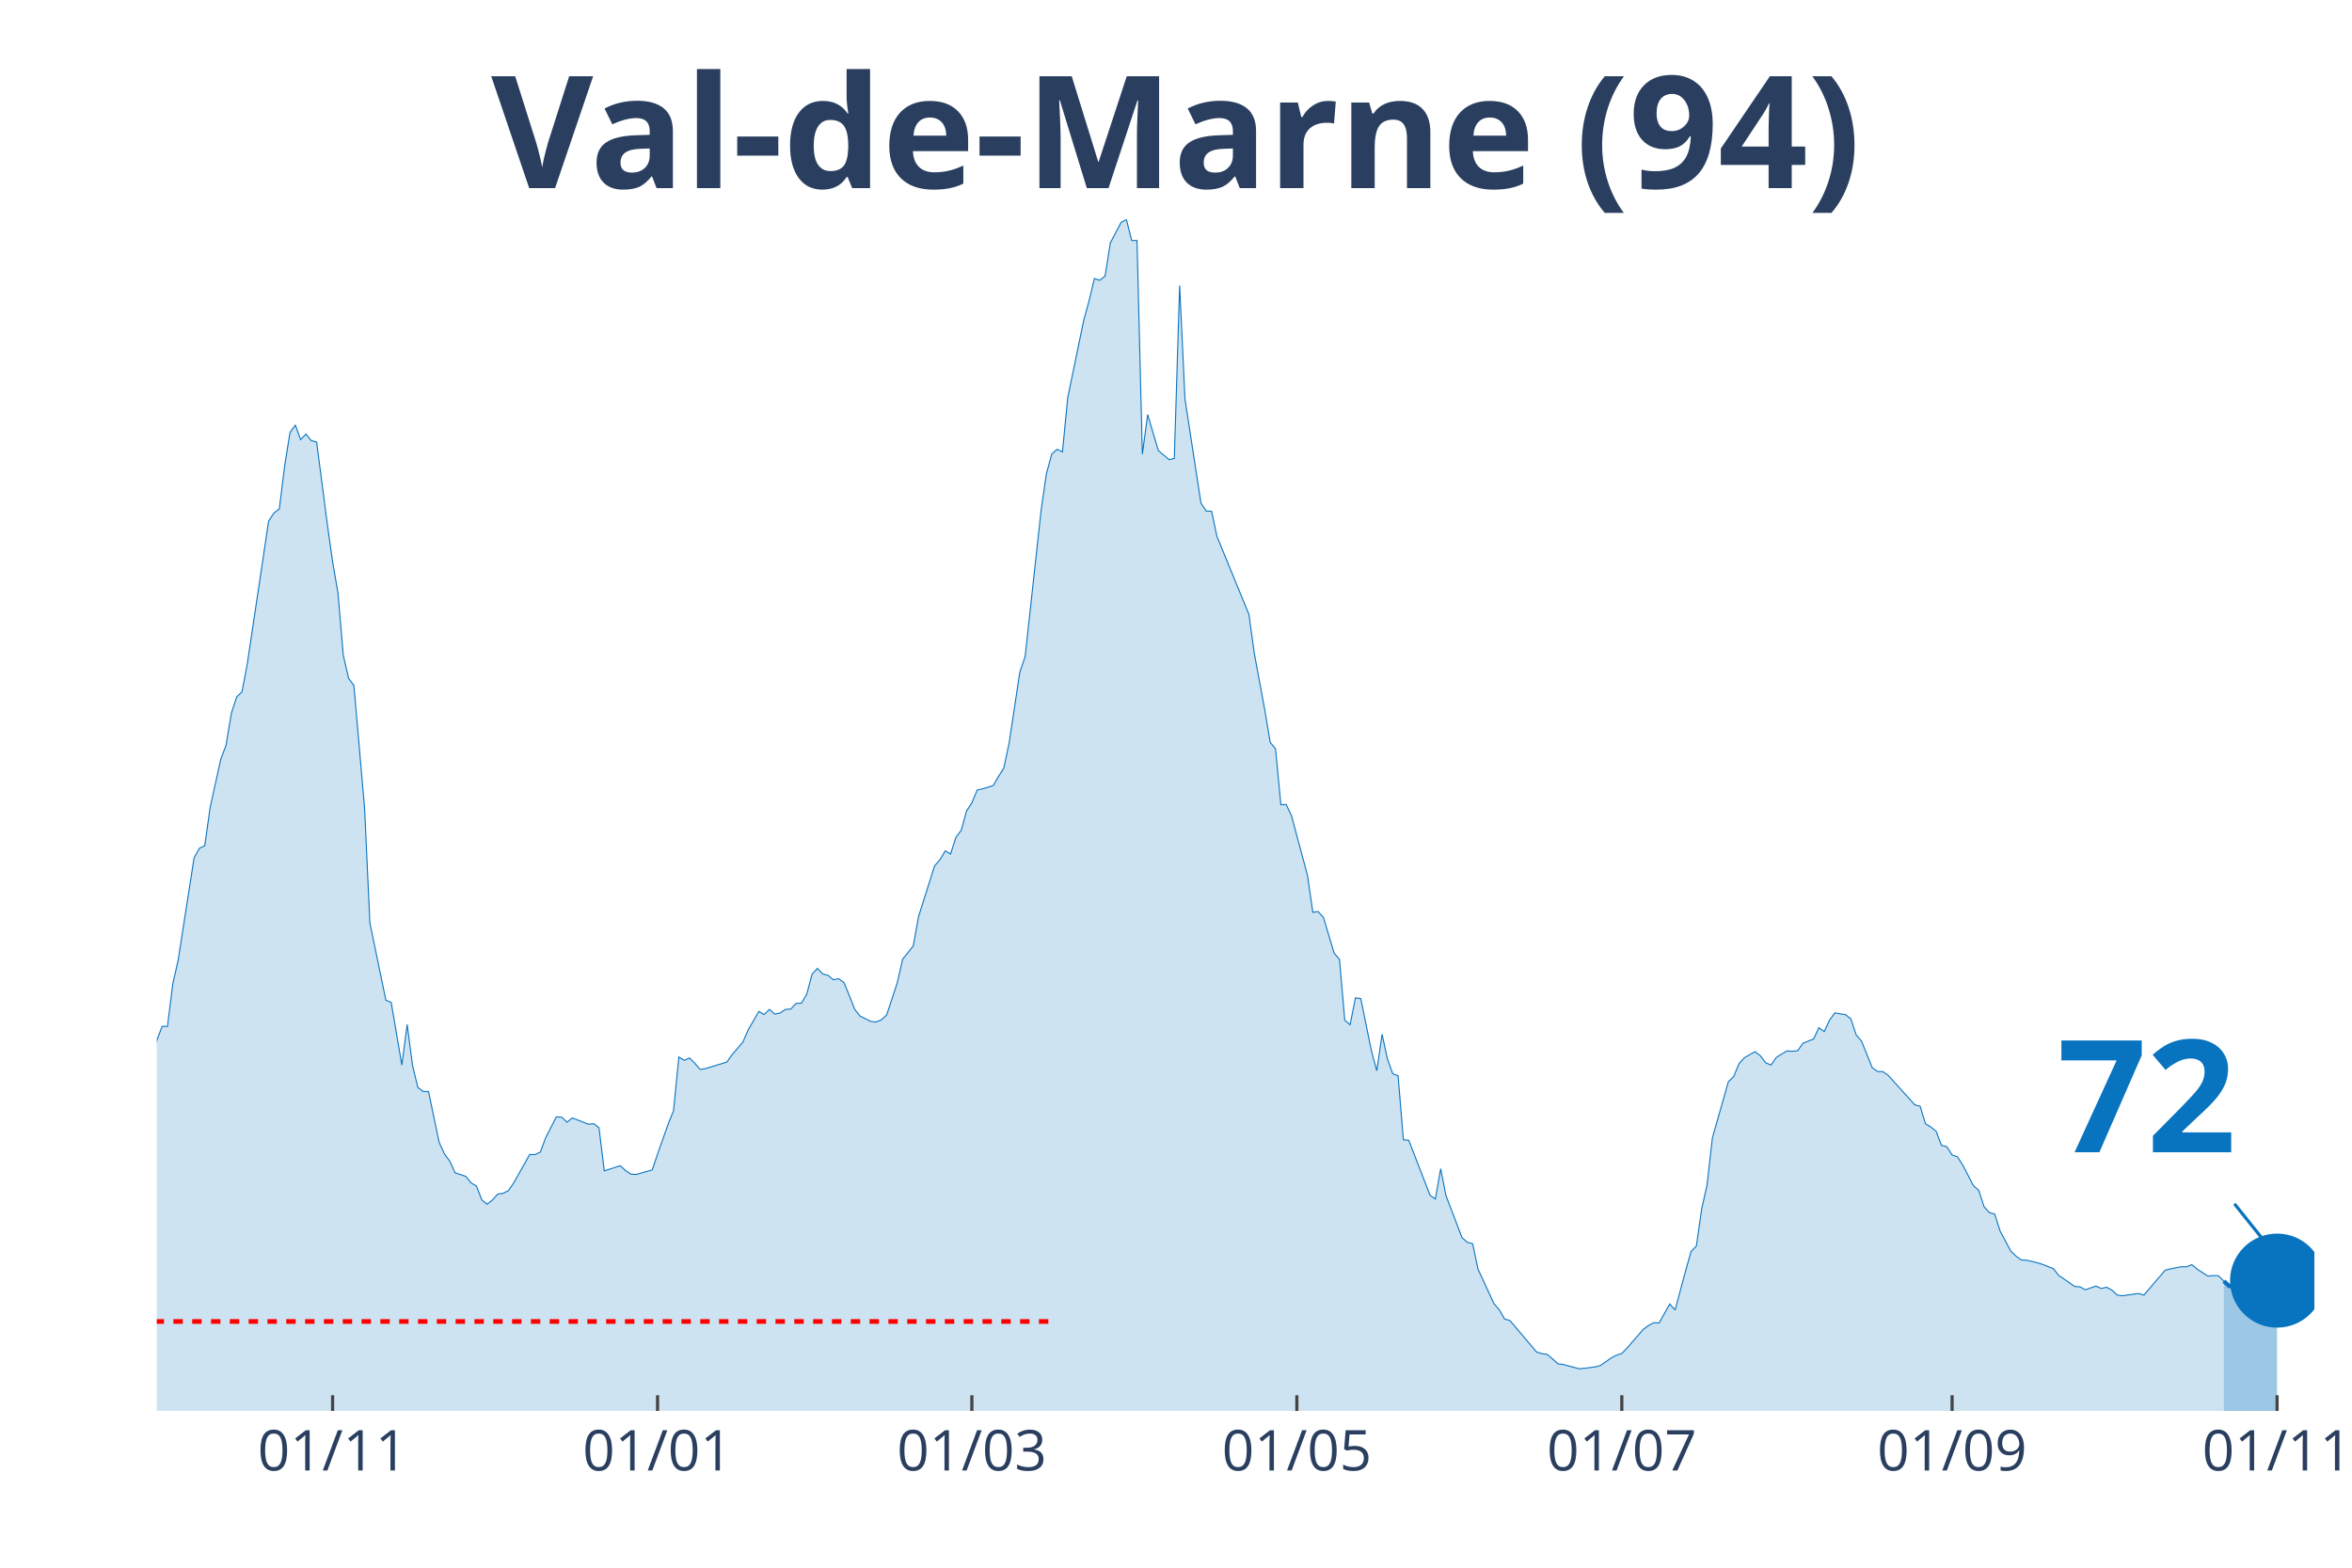
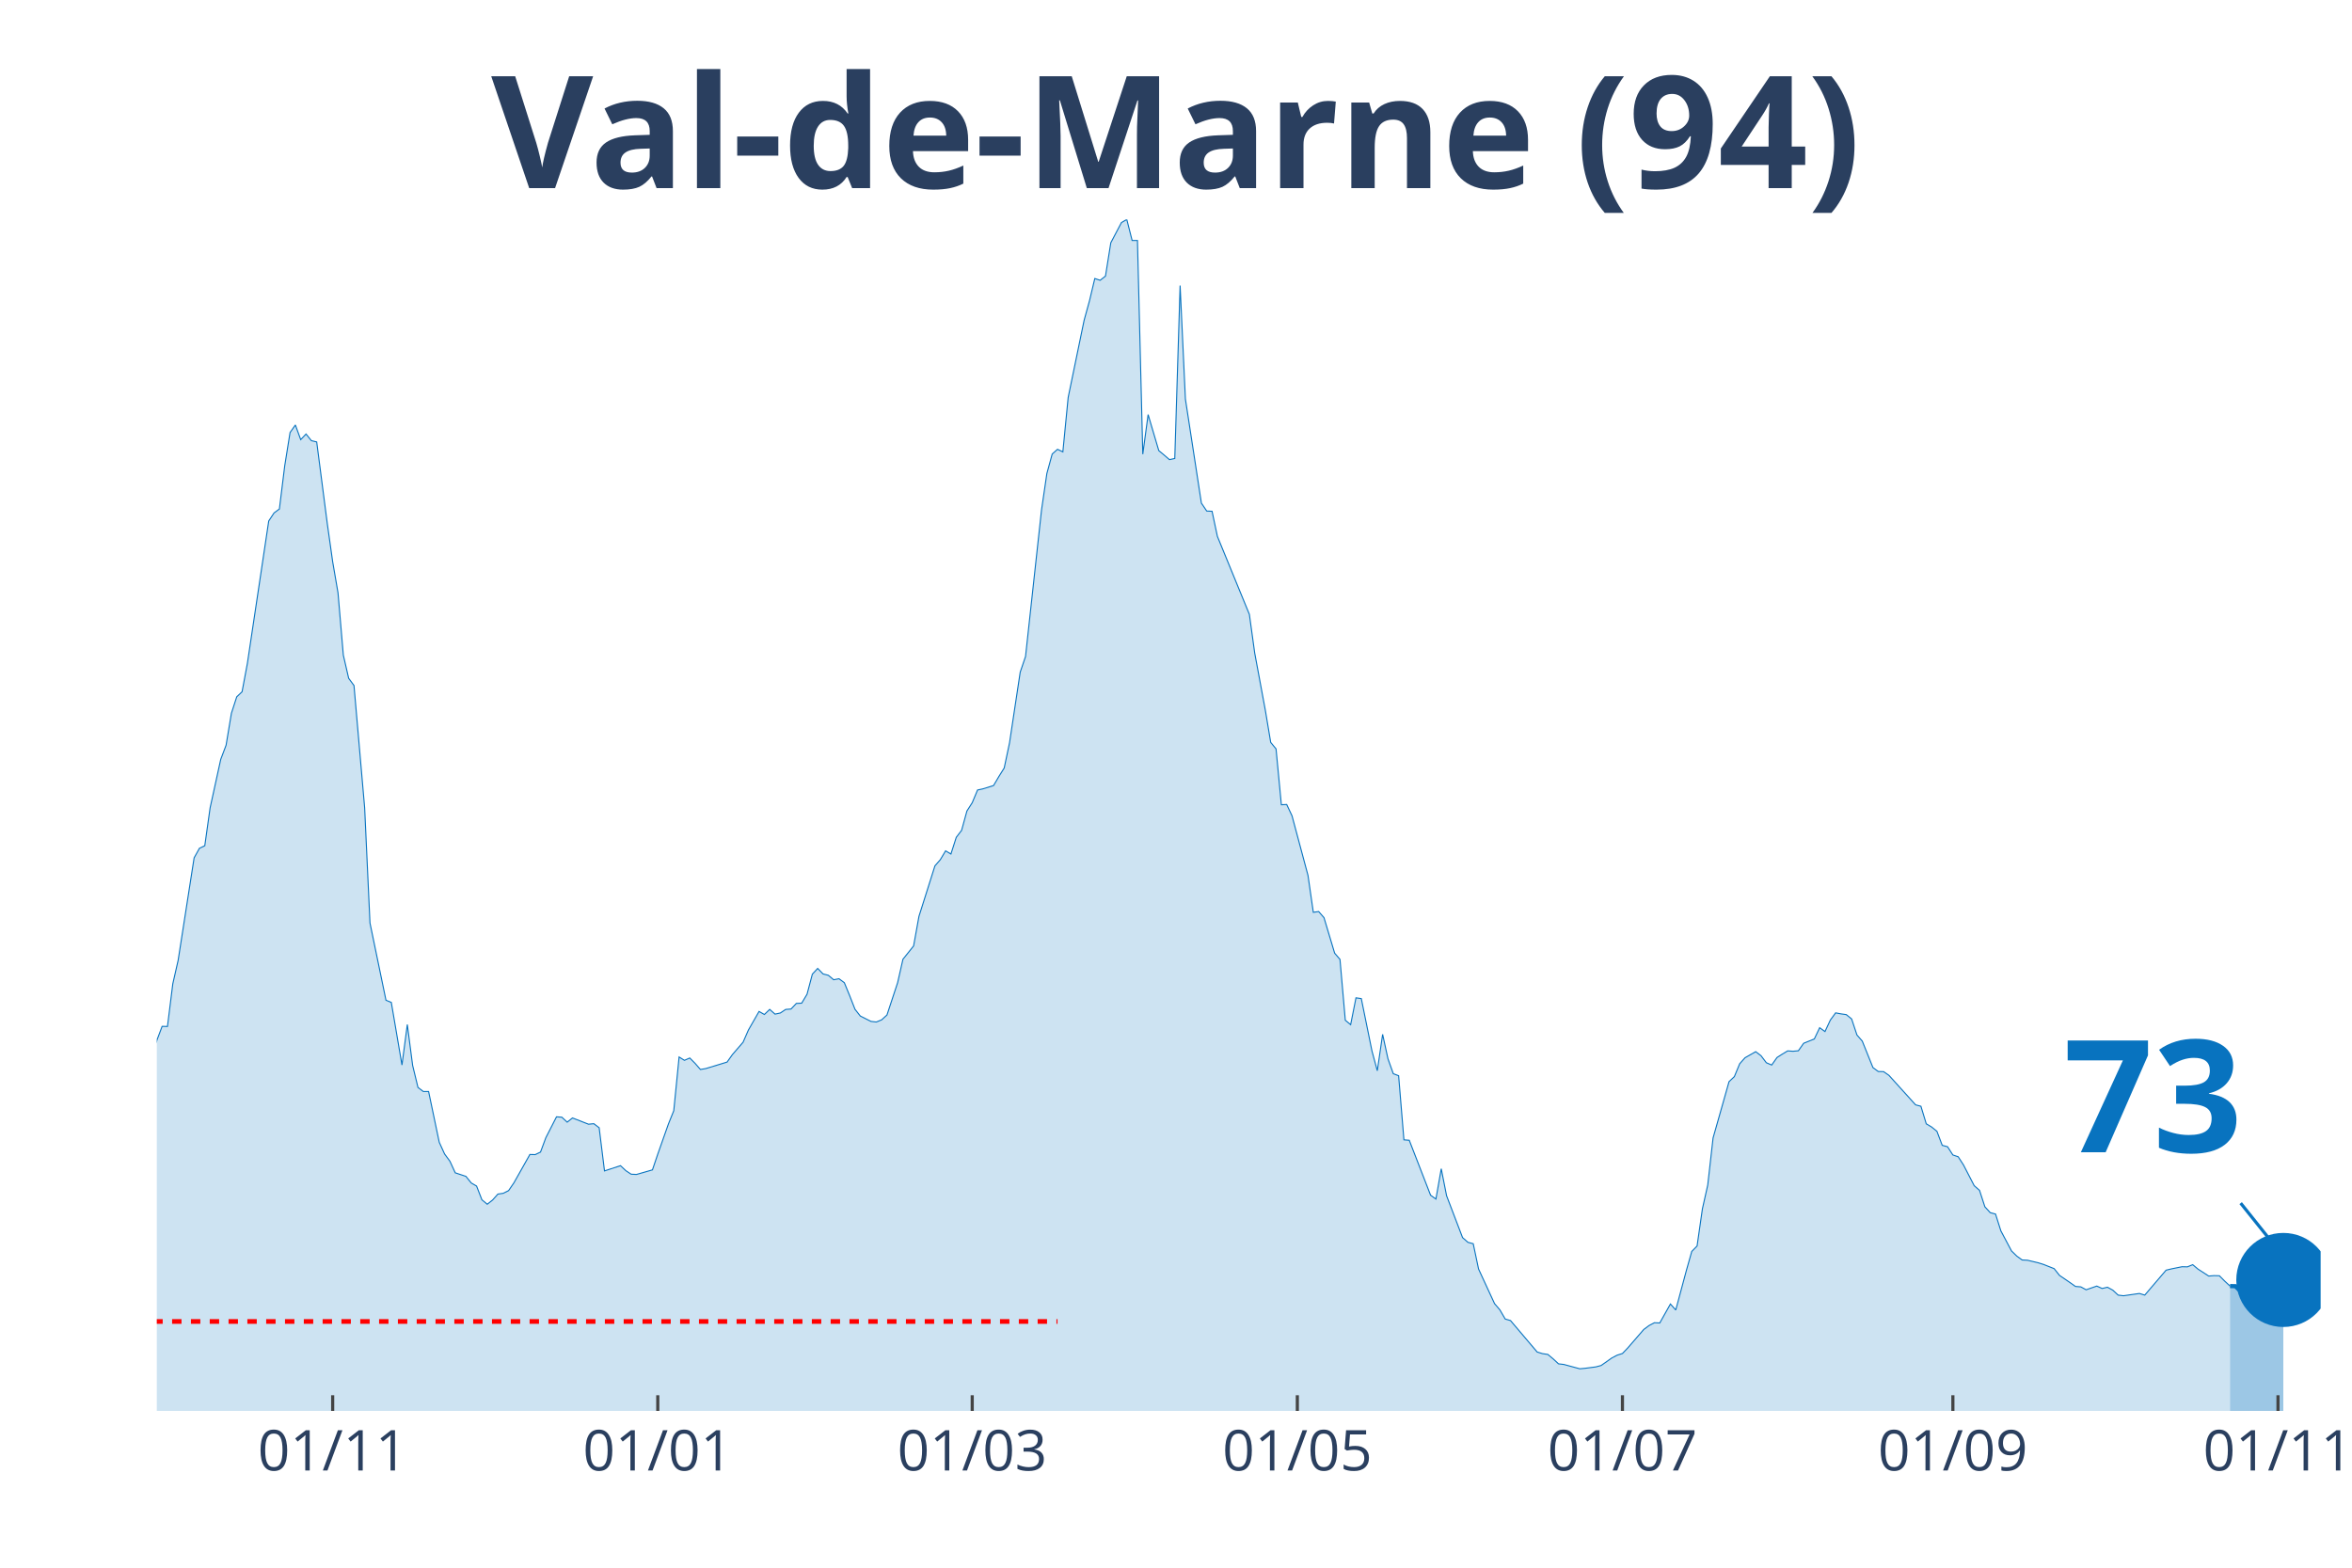
<svg xmlns="http://www.w3.org/2000/svg" class="main-svg" width="1125" height="750" style="" viewBox="0 0 750 500">
  <rect x="0" y="0" width="750" height="500" style="fill: rgb(0, 0, 0); fill-opacity: 0;" />
-   <defs id="defs-f6649c">
+   <defs id="defs-d37b3c">
    <g class="clips">
-       <clipPath id="clipf6649cxyplot" class="plotclip">
-         <rect width="688" height="380" />
+       <clipPath id="clipd37b3cxyplot" class="plotclip">
+         <rect width="690" height="380" />
      </clipPath>
-       <clipPath class="axesclip" id="clipf6649cx">
-         <rect x="50" y="0" width="688" height="500" />
+       <clipPath class="axesclip" id="clipd37b3cx">
+         <rect x="50" y="0" width="690" height="500" />
      </clipPath>
-       <clipPath class="axesclip" id="clipf6649cy">
+       <clipPath class="axesclip" id="clipd37b3cy">
        <rect x="0" y="70" width="750" height="380" />
      </clipPath>
-       <clipPath class="axesclip" id="clipf6649cxy">
-         <rect x="50" y="70" width="688" height="380" />
+       <clipPath class="axesclip" id="clipd37b3cxy">
+         <rect x="50" y="70" width="690" height="380" />
      </clipPath>
    </g>
    <g class="gradients" />
  </defs>
  <g class="bglayer">
-     <rect class="bg" x="50" y="70" width="688" height="380" style="fill: rgb(0, 0, 0); fill-opacity: 0; stroke-width: 0;" />
+     <rect class="bg" x="50" y="70" width="690" height="380" style="fill: rgb(0, 0, 0); fill-opacity: 0; stroke-width: 0;" />
  </g>
  <g class="layer-below">
    <g class="imagelayer" />
    <g class="shapelayer" />
  </g>
  <g class="cartesianlayer">
    <g class="subplot xy">
      <g class="layer-subplot">
        <g class="shapelayer" />
        <g class="imagelayer" />
      </g>
      <g class="gridlayer">
        <g class="x">
-           <path class="xgrid crisp" transform="translate(106.06,0)" d="M0,70v380" style="stroke: rgb(255, 255, 255); stroke-opacity: 1; stroke-width: 1px;" />
-           <path class="xgrid crisp" transform="translate(209.68,0)" d="M0,70v380" style="stroke: rgb(255, 255, 255); stroke-opacity: 1; stroke-width: 1px;" />
-           <path class="xgrid crisp" transform="translate(309.91,0)" d="M0,70v380" style="stroke: rgb(255, 255, 255); stroke-opacity: 1; stroke-width: 1px;" />
-           <path class="xgrid crisp" transform="translate(413.54,0)" d="M0,70v380" style="stroke: rgb(255, 255, 255); stroke-opacity: 1; stroke-width: 1px;" />
-           <path class="xgrid crisp" transform="translate(517.16,0)" d="M0,70v380" style="stroke: rgb(255, 255, 255); stroke-opacity: 1; stroke-width: 1px;" />
-           <path class="xgrid crisp" transform="translate(622.48,0)" d="M0,70v380" style="stroke: rgb(255, 255, 255); stroke-opacity: 1; stroke-width: 1px;" />
-           <path class="xgrid crisp" transform="translate(726.11,0)" d="M0,70v380" style="stroke: rgb(255, 255, 255); stroke-opacity: 1; stroke-width: 1px;" />
+           <path class="xgrid crisp" transform="translate(106.08,0)" d="M0,70v380" style="stroke: rgb(255, 255, 255); stroke-opacity: 1; stroke-width: 1px;" />
+           <path class="xgrid crisp" transform="translate(209.75,0)" d="M0,70v380" style="stroke: rgb(255, 255, 255); stroke-opacity: 1; stroke-width: 1px;" />
+           <path class="xgrid crisp" transform="translate(310.02,0)" d="M0,70v380" style="stroke: rgb(255, 255, 255); stroke-opacity: 1; stroke-width: 1px;" />
+           <path class="xgrid crisp" transform="translate(413.69,0)" d="M0,70v380" style="stroke: rgb(255, 255, 255); stroke-opacity: 1; stroke-width: 1px;" />
+           <path class="xgrid crisp" transform="translate(517.36,0)" d="M0,70v380" style="stroke: rgb(255, 255, 255); stroke-opacity: 1; stroke-width: 1px;" />
+           <path class="xgrid crisp" transform="translate(622.73,0)" d="M0,70v380" style="stroke: rgb(255, 255, 255); stroke-opacity: 1; stroke-width: 1px;" />
+           <path class="xgrid crisp" transform="translate(726.4,0)" d="M0,70v380" style="stroke: rgb(255, 255, 255); stroke-opacity: 1; stroke-width: 1px;" />
        </g>
        <g class="y" />
      </g>
      <g class="zerolinelayer" />
      <path class="xlines-below" />
      <path class="ylines-below" />
      <g class="overlines-below" />
      <g class="xaxislayer-below" />
      <g class="yaxislayer-below" />
      <g class="overaxes-below" />
-       <g class="plot" transform="translate(50, 70)" clip-path="url('#clipf6649cxyplot')">
+       <g class="plot" transform="translate(50, 70)" clip-path="url('#clipd37b3cxyplot')">
        <g class="scatterlayer mlayer">
-           <g class="trace scatter trace0acc73" style="stroke-miterlimit: 2;">
+           <g class="trace scatter trace6e9ee6" style="stroke-miterlimit: 2;">
            <g class="fills">
              <g>
-                 <path class="js-fill" d="M659.12,380L-231.03,380L-231.03,371.96L-220.84,373.22L-219.14,373.83L-212.35,373.47L-210.65,373.3L-205.55,375.01L-203.85,374.97L-161.38,376.23L-159.68,376.59L-122.31,372.29L-120.61,372.21L-113.82,369.53L-112.12,368.27L-101.93,363.24L-100.23,363.56L-93.43,361.25L-91.73,361.09L-86.64,356.09L-84.94,351.22L-81.54,348.91L-79.84,348.54L-71.35,334.09L-69.65,331.41L-67.95,330.6L-66.25,324.68L-59.46,304.71L-57.76,303.45L-56.06,303L-54.36,300.16L-52.66,298.5L-50.96,294.6L-42.47,296.39L-40.77,294.92L-37.37,295.01L-35.67,294.84L-32.28,294.03L-30.58,295.25L-28.88,295.86L-27.18,295.21L-25.48,291.27L-23.78,291.88L-20.39,291.76L-18.69,287.7L-16.99,282.91L-15.29,283.23L-13.59,284.61L-11.89,283.96L-8.49,282.91L-6.8,283.72L-5.1,281.33L-3.4,277.19L-1.7,271.67L0,261.84L1.7,257.34L3.4,257.38L5.1,243.78L6.8,236.31L11.89,203.6L13.59,200.55L15.29,199.74L16.99,187.65L20.39,172.18L22.08,167.68L23.78,157.49L25.48,152.25L27.18,150.63L28.88,141.54L35.67,96.16L37.37,93.6L39.07,92.34L40.77,78.58L42.47,67.95L44.17,65.55L45.87,70.22L47.57,68.43L49.26,70.54L50.96,70.95L54.36,97.09L56.06,109.15L57.76,119.05L59.46,138.94L61.16,146.33L62.85,148.64L66.25,187.65L67.95,224.38L73.05,249.02L74.75,249.71L78.14,269.68L79.84,256.77L81.54,269.8L83.24,276.82L84.94,278.12L86.64,278.12L90.03,294.32L91.73,298.05L93.43,300.36L95.13,304.06L98.53,305.19L100.23,307.3L101.93,308.28L103.62,312.66L105.32,314.08L107.02,312.74L108.72,310.84L110.42,310.59L112.12,309.74L113.82,307.26L118.91,298.21L120.61,298.25L122.31,297.44L124.01,292.85L127.41,286.2L129.11,286.32L130.8,287.9L132.5,286.56L137.6,288.55L139.3,288.39L141,289.69L142.7,303.45L147.79,301.78L149.49,303.37L151.19,304.5L152.89,304.58L157.99,303.12L159.68,298.09L163.08,288.47L164.78,284.25L166.48,267.12L168.18,268.18L169.88,267.44L171.58,269.15L173.27,271.1L174.97,270.81L181.77,268.74L183.47,266.35L186.86,262.41L188.56,258.52L191.96,252.59L193.66,253.56L195.36,251.94L197.06,253.44L198.76,253.08L200.45,251.94L202.15,251.82L203.85,250.03L205.55,249.95L207.25,247.11L208.95,240.7L210.65,238.87L212.35,240.62L214.04,241.06L215.74,242.48L217.44,242.16L219.14,243.42L220.84,247.56L222.54,251.9L224.24,254.05L227.63,255.76L229.33,255.96L231.03,255.27L232.73,253.73L236.13,243.42L237.83,235.95L241.22,231.69L242.92,222.27L248.02,206.15L249.72,204.21L251.42,201.37L253.12,202.38L254.81,197.06L256.51,194.83L258.21,188.66L259.91,186.02L261.61,181.96L263.31,181.6L266.71,180.54L268.4,177.66L270.1,174.94L271.8,166.9L275.2,144.38L276.9,139.38L282,92.63L283.69,81.02L285.39,74.81L287.09,73.3L288.79,74.12L290.49,56.74L295.59,32.11L297.28,25.94L298.98,18.83L300.68,19.4L302.38,18.06L304.08,7.43L307.48,0.97L309.18,0L310.87,6.7L312.57,6.7L314.27,74.85L315.97,62.22L319.37,73.71L321.07,75.13L322.77,76.59L324.46,76.23L326.16,21.07L327.86,57.27L332.96,90.47L334.66,92.99L336.36,93.07L338.05,101.07L348.25,125.95L349.95,138.29L353.34,156.59L355.04,166.78L356.74,168.85L358.44,186.67L360.14,186.59L361.84,190.2L366.93,209.2L368.63,220.97L370.33,220.73L372.03,222.67L375.43,234L377.13,235.99L378.82,255.39L380.52,256.81L382.22,248.25L383.92,248.49L387.32,265.21L389.02,271.5L390.72,259.9L392.41,267.69L394.11,272.44L395.81,273.09L397.51,293.54L399.21,293.67L406,311.2L407.7,312.42L409.4,302.76L411.1,311.36L416.2,324.72L417.9,326.22L419.6,326.67L421.29,334.74L426.39,345.78L428.09,347.77L429.79,350.69L431.49,351.18L439.98,361.21L441.68,361.73L443.38,361.98L445.08,363.4L446.78,364.98L448.47,365.18L453.57,366.56L455.27,366.4L458.67,365.96L460.37,365.51L463.76,363.11L465.46,362.22L467.16,361.69L468.86,359.91L473.96,354.02L475.65,352.76L477.35,351.87L479.05,351.95L482.45,345.9L484.15,347.81L487.55,335.15L489.24,329.14L490.94,327.4L492.64,315.54L494.34,307.95L496.04,292.94L501.14,274.99L502.83,273.37L504.53,269.27L506.23,267.36L509.63,265.42L511.33,266.71L513.03,268.95L514.73,269.68L516.42,267.28L518.12,266.19L519.82,265.17L521.52,265.29L523.22,265.13L524.92,262.74L528.32,261.36L530.01,257.78L531.71,259L533.41,255.35L535.11,253.04L536.81,253.36L538.51,253.6L540.21,254.98L541.91,260.1L543.6,262.05L547,270.49L548.7,271.75L550.4,271.79L552.1,272.97L560.59,282.38L562.29,282.83L563.99,288.43L565.69,289.44L567.39,290.82L569.09,295.29L570.79,295.74L572.48,298.37L574.18,298.94L575.88,301.58L579.28,308.16L580.98,309.66L582.68,314.89L584.38,316.76L586.07,317.21L587.77,322.57L591.17,328.98L592.87,330.64L594.57,331.86L596.27,331.94L599.66,332.75L601.36,333.28L604.76,334.62L606.46,336.77L609.86,339.09L611.56,340.3L613.25,340.43L614.95,341.36L618.35,340.18L620.05,340.95L621.75,340.55L623.45,341.48L625.15,343.06L626.84,343.27L631.94,342.54L633.64,343.06L640.43,335.11L642.13,334.7L645.53,334.01L647.23,334.05L648.93,333.36L650.63,334.78L654.02,336.98L655.72,336.85L657.42,336.89L659.12,338.6" style="fill: rgb(8, 115, 191); fill-opacity: 0.2; stroke-width: 0;" />
+                 <path class="js-fill" d="M661.11,380L-231.13,380L-231.13,371.96L-220.94,373.22L-219.24,373.83L-212.44,373.47L-210.74,373.3L-205.64,375.01L-203.94,374.97L-163.15,375.94L-161.45,376.23L-149.56,376.59L-147.86,376.35L-127.46,374.2L-125.76,374.6L-120.67,372.21L-118.97,371.72L-113.87,369.53L-112.17,368.27L-101.97,363.24L-100.27,363.56L-93.47,361.25L-91.77,361.09L-86.67,356.09L-84.98,351.22L-81.58,348.91L-79.88,348.54L-71.38,334.09L-69.68,331.41L-67.98,330.6L-66.28,324.68L-59.48,304.71L-57.78,303.45L-56.08,303L-54.38,300.16L-52.68,298.5L-50.99,294.6L-42.49,296.39L-40.79,294.92L-37.39,295.01L-35.69,294.84L-32.29,294.03L-30.59,295.25L-28.89,295.86L-27.19,295.21L-25.49,291.27L-23.79,291.88L-20.39,291.76L-18.69,287.7L-17,282.91L-15.3,283.23L-13.6,284.61L-11.9,283.96L-8.5,282.91L-6.8,283.72L-5.1,281.33L-3.4,277.19L-1.7,271.67L0,261.84L1.7,257.34L3.4,257.38L5.1,243.78L6.8,236.31L11.9,203.6L13.6,200.55L15.3,199.74L17,187.65L20.39,172.18L22.09,167.68L23.79,157.49L25.49,152.25L27.19,150.63L28.89,141.54L35.69,96.16L37.39,93.6L39.09,92.34L40.79,78.58L42.49,67.95L44.19,65.55L45.89,70.22L47.59,68.43L49.29,70.54L50.99,70.95L54.38,97.09L56.08,109.15L57.78,119.05L59.48,138.94L61.18,146.33L62.88,148.64L66.28,187.65L67.98,224.38L73.08,249.02L74.78,249.71L78.18,269.68L79.88,256.77L81.58,269.8L83.28,276.82L84.98,278.12L86.67,278.12L90.07,294.32L91.77,298.05L93.47,300.36L95.17,304.06L98.57,305.19L100.27,307.3L101.97,308.28L103.67,312.66L105.37,314.08L107.07,312.74L108.77,310.84L110.47,310.59L112.17,309.74L113.87,307.26L118.97,298.21L120.67,298.25L122.36,297.44L124.06,292.85L127.46,286.2L129.16,286.32L130.86,287.9L132.56,286.56L137.66,288.55L139.36,288.39L141.06,289.69L142.76,303.45L147.86,301.78L149.56,303.37L151.26,304.5L152.96,304.58L158.05,303.12L159.75,298.09L163.15,288.47L164.85,284.25L166.55,267.12L168.25,268.18L169.95,267.44L171.65,269.15L173.35,271.1L175.05,270.81L181.85,268.74L183.55,266.35L186.95,262.41L188.65,258.52L192.04,252.59L193.74,253.56L195.44,251.94L197.14,253.44L198.84,253.08L200.54,251.94L202.24,251.82L203.94,250.03L205.64,249.95L207.34,247.11L209.04,240.7L210.74,238.87L212.44,240.62L214.14,241.06L215.84,242.48L217.54,242.16L219.24,243.42L220.94,247.56L222.64,251.9L224.33,254.05L227.73,255.76L229.43,255.96L231.13,255.27L232.83,253.73L236.23,243.42L237.93,235.95L241.33,231.69L243.03,222.27L248.13,206.15L249.83,204.21L251.53,201.37L253.23,202.38L254.93,197.06L256.63,194.83L258.33,188.66L260.02,186.02L261.72,181.96L263.42,181.6L266.82,180.54L268.52,177.66L270.22,174.94L271.92,166.9L275.32,144.38L277.02,139.38L282.12,92.63L283.82,81.02L285.52,74.81L287.22,73.3L288.92,74.12L290.62,56.74L295.71,32.11L297.41,25.94L299.11,18.83L300.81,19.4L302.51,18.06L304.21,7.43L307.61,0.97L309.31,0L311.01,6.7L312.71,6.7L314.41,74.85L316.11,62.22L319.51,73.71L321.21,75.13L322.91,76.59L324.61,76.23L326.31,21.07L328,57.27L333.1,90.47L334.8,92.99L336.5,93.07L338.2,101.07L348.4,125.95L350.1,138.29L353.5,156.59L355.2,166.78L356.9,168.85L358.6,186.67L360.3,186.59L362,190.2L367.09,209.2L368.79,220.97L370.49,220.73L372.19,222.67L375.59,234L377.29,235.99L378.99,255.39L380.69,256.81L382.39,248.25L384.09,248.49L387.49,265.21L389.19,271.5L390.89,259.9L392.59,267.69L394.29,272.44L395.99,273.09L397.68,293.54L399.38,293.67L406.18,311.2L407.88,312.42L409.58,302.76L411.28,311.36L416.38,324.72L418.08,326.22L419.78,326.67L421.48,334.74L426.58,345.78L428.28,347.77L429.98,350.69L431.67,351.18L440.17,361.21L441.87,361.73L443.57,361.98L445.27,363.4L446.97,364.98L448.67,365.18L453.77,366.56L455.47,366.4L458.87,365.96L460.57,365.51L463.97,363.11L465.67,362.22L467.36,361.69L469.06,359.91L474.16,354.02L475.86,352.76L477.56,351.87L479.26,351.95L482.66,345.9L484.36,347.81L487.76,335.15L489.46,329.14L491.16,327.4L492.86,315.54L494.56,307.95L496.26,292.94L501.35,274.99L503.05,273.37L504.75,269.27L506.45,267.36L509.85,265.42L511.55,266.71L513.25,268.95L514.95,269.68L516.65,267.28L518.35,266.19L520.05,265.17L521.75,265.29L523.45,265.13L525.15,262.74L528.55,261.36L530.25,257.78L531.95,259L533.65,255.35L535.34,253.04L537.04,253.36L538.74,253.6L540.44,254.98L542.14,260.1L543.84,262.05L547.24,270.49L548.94,271.75L550.64,271.79L552.34,272.97L560.84,282.38L562.54,282.83L564.24,288.43L565.94,289.44L567.64,290.82L569.33,295.29L571.03,295.74L572.73,298.37L574.43,298.94L576.13,301.58L579.53,308.16L581.23,309.66L582.93,314.89L584.63,316.76L586.33,317.21L588.03,322.57L591.43,328.98L593.13,330.64L594.83,331.86L596.53,331.94L599.93,332.75L601.63,333.28L605.02,334.62L606.72,336.77L610.12,339.09L611.82,340.3L613.52,340.43L615.22,341.36L618.62,340.18L620.32,340.95L622.02,340.55L623.72,341.48L625.42,343.06L627.12,343.27L632.22,342.54L633.92,343.06L640.71,335.11L642.41,334.7L645.81,334.01L647.51,334.05L649.21,333.36L650.91,334.78L654.31,336.98L656.01,336.85L657.71,336.89L659.41,338.6L661.11,340.18" style="fill: rgb(8, 115, 191); fill-opacity: 0.2; stroke-width: 0;" />
              </g>
            </g>
            <g class="errorbars" />
            <g class="lines">
-               <path class="js-line" d="M-231.03,371.96L-220.84,373.22L-219.14,373.83L-212.35,373.47L-210.65,373.3L-205.55,375.01L-203.85,374.97L-161.38,376.23L-159.68,376.59L-122.31,372.29L-120.61,372.21L-113.82,369.53L-112.12,368.27L-101.93,363.24L-100.23,363.56L-93.43,361.25L-91.73,361.09L-86.64,356.09L-84.94,351.22L-81.54,348.91L-79.84,348.54L-71.35,334.09L-69.65,331.41L-67.95,330.6L-66.25,324.68L-59.46,304.71L-57.76,303.45L-56.06,303L-54.36,300.16L-52.66,298.5L-50.96,294.6L-42.47,296.39L-40.77,294.92L-37.37,295.01L-35.67,294.84L-32.28,294.03L-30.58,295.25L-28.88,295.86L-27.18,295.21L-25.48,291.27L-23.78,291.88L-20.39,291.76L-18.69,287.7L-16.99,282.91L-15.29,283.23L-13.59,284.61L-11.89,283.96L-8.49,282.91L-6.8,283.72L-5.1,281.33L-3.4,277.19L-1.7,271.67L0,261.84L1.7,257.34L3.4,257.38L5.1,243.78L6.8,236.31L11.89,203.6L13.59,200.55L15.29,199.74L16.99,187.65L20.39,172.18L22.08,167.68L23.78,157.49L25.48,152.25L27.18,150.63L28.88,141.54L35.67,96.16L37.37,93.6L39.07,92.34L40.77,78.58L42.47,67.95L44.17,65.55L45.87,70.22L47.57,68.43L49.26,70.54L50.96,70.95L54.36,97.09L56.06,109.15L57.76,119.05L59.46,138.94L61.16,146.33L62.85,148.64L66.25,187.65L67.95,224.38L73.05,249.02L74.75,249.71L78.14,269.68L79.84,256.77L81.54,269.8L83.24,276.82L84.94,278.12L86.64,278.12L90.03,294.32L91.73,298.05L93.43,300.36L95.13,304.06L98.53,305.19L100.23,307.3L101.93,308.28L103.62,312.66L105.32,314.08L107.02,312.74L108.72,310.84L110.42,310.59L112.12,309.74L113.82,307.26L118.91,298.21L120.61,298.25L122.31,297.44L124.01,292.85L127.41,286.2L129.11,286.32L130.8,287.9L132.5,286.56L137.6,288.55L139.3,288.39L141,289.69L142.7,303.45L147.79,301.78L149.49,303.37L151.19,304.5L152.89,304.58L157.99,303.12L159.68,298.09L163.08,288.47L164.78,284.25L166.48,267.12L168.18,268.18L169.88,267.44L171.58,269.15L173.27,271.1L174.97,270.81L181.77,268.74L183.47,266.35L186.86,262.41L188.56,258.52L191.96,252.59L193.66,253.56L195.36,251.94L197.06,253.44L198.76,253.08L200.45,251.94L202.15,251.82L203.85,250.03L205.55,249.95L207.25,247.11L208.95,240.7L210.65,238.87L212.35,240.62L214.04,241.06L215.74,242.48L217.44,242.16L219.14,243.42L220.84,247.56L222.54,251.9L224.24,254.05L227.63,255.76L229.33,255.96L231.03,255.27L232.73,253.73L236.13,243.42L237.83,235.95L241.22,231.69L242.92,222.27L248.02,206.15L249.72,204.21L251.42,201.37L253.12,202.38L254.81,197.06L256.51,194.83L258.21,188.66L259.91,186.02L261.61,181.96L263.31,181.6L266.71,180.54L268.4,177.66L270.1,174.94L271.8,166.9L275.2,144.38L276.9,139.38L282,92.63L283.69,81.02L285.39,74.81L287.09,73.3L288.79,74.12L290.49,56.74L295.59,32.11L297.28,25.94L298.98,18.83L300.68,19.4L302.38,18.06L304.08,7.43L307.48,0.97L309.18,0L310.87,6.7L312.57,6.7L314.27,74.85L315.97,62.22L319.37,73.71L321.07,75.13L322.77,76.59L324.46,76.23L326.16,21.07L327.86,57.27L332.96,90.47L334.66,92.99L336.36,93.07L338.05,101.07L348.25,125.95L349.95,138.29L353.34,156.59L355.04,166.78L356.74,168.85L358.44,186.67L360.14,186.59L361.84,190.2L366.93,209.2L368.63,220.97L370.33,220.73L372.03,222.67L375.43,234L377.13,235.99L378.82,255.39L380.52,256.81L382.22,248.25L383.92,248.49L387.32,265.21L389.02,271.5L390.72,259.9L392.41,267.69L394.11,272.44L395.81,273.09L397.51,293.54L399.21,293.67L406,311.2L407.7,312.42L409.4,302.76L411.1,311.36L416.2,324.72L417.9,326.22L419.6,326.67L421.29,334.74L426.39,345.78L428.09,347.77L429.79,350.69L431.49,351.18L439.98,361.21L441.68,361.73L443.38,361.98L445.08,363.4L446.78,364.98L448.47,365.18L453.57,366.56L455.27,366.4L458.67,365.96L460.37,365.51L463.76,363.11L465.46,362.22L467.16,361.69L468.86,359.91L473.96,354.02L475.65,352.76L477.35,351.87L479.05,351.95L482.45,345.9L484.15,347.81L487.55,335.15L489.24,329.14L490.94,327.4L492.64,315.54L494.34,307.95L496.04,292.94L501.14,274.99L502.83,273.37L504.53,269.27L506.23,267.36L509.63,265.42L511.33,266.71L513.03,268.95L514.73,269.68L516.42,267.28L518.12,266.19L519.82,265.17L521.52,265.29L523.22,265.13L524.92,262.74L528.32,261.36L530.01,257.78L531.71,259L533.41,255.35L535.11,253.04L536.81,253.36L538.51,253.6L540.21,254.98L541.91,260.1L543.6,262.05L547,270.49L548.7,271.75L550.4,271.79L552.1,272.97L560.59,282.38L562.29,282.83L563.99,288.43L565.69,289.44L567.39,290.82L569.09,295.29L570.79,295.74L572.48,298.37L574.18,298.94L575.88,301.58L579.28,308.16L580.98,309.66L582.68,314.89L584.38,316.76L586.07,317.21L587.77,322.57L591.17,328.98L592.87,330.64L594.57,331.86L596.27,331.94L599.66,332.75L601.36,333.28L604.76,334.62L606.46,336.77L609.86,339.09L611.56,340.3L613.25,340.43L614.95,341.36L618.35,340.18L620.05,340.95L621.75,340.55L623.45,341.48L625.15,343.06L626.84,343.27L631.94,342.54L633.64,343.06L640.43,335.11L642.13,334.7L645.53,334.01L647.23,334.05L648.93,333.36L650.63,334.78L654.02,336.98L655.72,336.85L657.42,336.89L659.12,338.6" style="vector-effect: non-scaling-stroke; fill: none; stroke: rgb(8, 115, 191); stroke-opacity: 1; stroke-width: 0.5px; opacity: 1;" />
+               <path class="js-line" d="M-231.13,371.96L-220.94,373.22L-219.24,373.83L-212.44,373.47L-210.74,373.3L-205.64,375.01L-203.94,374.97L-163.15,375.94L-161.45,376.23L-149.56,376.59L-147.86,376.35L-127.46,374.2L-125.76,374.6L-120.67,372.21L-118.97,371.72L-113.87,369.53L-112.17,368.27L-101.97,363.24L-100.27,363.56L-93.47,361.25L-91.77,361.09L-86.67,356.09L-84.98,351.22L-81.58,348.91L-79.88,348.54L-71.38,334.09L-69.68,331.41L-67.98,330.6L-66.28,324.68L-59.48,304.71L-57.78,303.45L-56.08,303L-54.38,300.16L-52.68,298.5L-50.99,294.6L-42.49,296.39L-40.79,294.92L-37.39,295.01L-35.69,294.84L-32.29,294.03L-30.59,295.25L-28.89,295.86L-27.19,295.21L-25.49,291.27L-23.79,291.88L-20.39,291.76L-18.69,287.7L-17,282.91L-15.3,283.23L-13.6,284.61L-11.9,283.96L-8.5,282.91L-6.8,283.72L-5.1,281.33L-3.4,277.19L-1.7,271.67L0,261.84L1.7,257.34L3.4,257.38L5.1,243.78L6.8,236.31L11.9,203.6L13.6,200.55L15.3,199.74L17,187.65L20.39,172.18L22.09,167.68L23.79,157.49L25.49,152.25L27.19,150.63L28.89,141.54L35.69,96.16L37.39,93.6L39.09,92.34L40.79,78.58L42.49,67.95L44.19,65.55L45.89,70.22L47.59,68.43L49.29,70.54L50.99,70.95L54.38,97.09L56.08,109.15L57.78,119.05L59.48,138.94L61.18,146.33L62.88,148.64L66.28,187.65L67.98,224.38L73.08,249.02L74.78,249.71L78.18,269.68L79.88,256.77L81.58,269.8L83.28,276.82L84.98,278.12L86.67,278.12L90.07,294.32L91.77,298.05L93.47,300.36L95.17,304.06L98.57,305.19L100.27,307.3L101.97,308.28L103.67,312.66L105.37,314.08L107.07,312.74L108.77,310.84L110.47,310.59L112.17,309.74L113.87,307.26L118.97,298.21L120.67,298.25L122.36,297.44L124.06,292.85L127.46,286.2L129.16,286.32L130.86,287.9L132.56,286.56L137.66,288.55L139.36,288.39L141.06,289.69L142.76,303.45L147.86,301.78L149.56,303.37L151.26,304.5L152.96,304.58L158.05,303.12L159.75,298.09L163.15,288.47L164.85,284.25L166.55,267.12L168.25,268.18L169.95,267.44L171.65,269.15L173.35,271.1L175.05,270.81L181.85,268.74L183.55,266.35L186.95,262.41L188.65,258.52L192.04,252.59L193.74,253.56L195.44,251.94L197.14,253.44L198.84,253.08L200.54,251.94L202.24,251.82L203.94,250.03L205.64,249.95L207.34,247.11L209.04,240.7L210.74,238.87L212.44,240.62L214.14,241.06L215.84,242.48L217.54,242.16L219.24,243.42L220.94,247.56L222.64,251.9L224.33,254.05L227.73,255.76L229.43,255.96L231.13,255.27L232.83,253.73L236.23,243.42L237.93,235.95L241.33,231.69L243.03,222.27L248.13,206.15L249.83,204.21L251.53,201.37L253.23,202.38L254.93,197.06L256.63,194.83L258.33,188.66L260.02,186.02L261.72,181.96L263.42,181.6L266.82,180.54L268.52,177.66L270.22,174.94L271.92,166.9L275.32,144.38L277.02,139.38L282.12,92.63L283.82,81.02L285.52,74.81L287.22,73.3L288.92,74.12L290.62,56.74L295.71,32.11L297.41,25.94L299.11,18.83L300.81,19.4L302.51,18.06L304.21,7.43L307.61,0.97L309.31,0L311.01,6.7L312.71,6.7L314.41,74.85L316.11,62.22L319.51,73.71L321.21,75.13L322.91,76.59L324.61,76.23L326.31,21.07L328,57.27L333.1,90.47L334.8,92.99L336.5,93.07L338.2,101.07L348.4,125.95L350.1,138.29L353.5,156.59L355.2,166.78L356.9,168.85L358.6,186.67L360.3,186.59L362,190.2L367.09,209.2L368.79,220.97L370.49,220.73L372.19,222.67L375.59,234L377.29,235.99L378.99,255.39L380.69,256.81L382.39,248.25L384.09,248.49L387.49,265.21L389.19,271.5L390.89,259.9L392.59,267.69L394.29,272.44L395.99,273.09L397.68,293.54L399.38,293.67L406.18,311.2L407.88,312.42L409.58,302.76L411.28,311.36L416.38,324.72L418.08,326.22L419.78,326.67L421.48,334.74L426.58,345.78L428.28,347.77L429.98,350.69L431.67,351.18L440.17,361.21L441.87,361.73L443.57,361.98L445.27,363.4L446.97,364.98L448.67,365.18L453.77,366.56L455.47,366.4L458.87,365.96L460.57,365.51L463.97,363.11L465.67,362.22L467.36,361.69L469.06,359.91L474.16,354.02L475.86,352.76L477.56,351.87L479.26,351.95L482.66,345.9L484.36,347.81L487.76,335.15L489.46,329.14L491.16,327.4L492.86,315.54L494.56,307.95L496.26,292.94L501.35,274.99L503.05,273.37L504.75,269.27L506.45,267.36L509.85,265.42L511.55,266.71L513.25,268.95L514.95,269.68L516.65,267.28L518.35,266.19L520.05,265.17L521.75,265.29L523.45,265.13L525.15,262.74L528.55,261.36L530.25,257.78L531.95,259L533.65,255.35L535.34,253.04L537.04,253.36L538.74,253.6L540.44,254.98L542.14,260.1L543.84,262.05L547.24,270.49L548.94,271.75L550.64,271.79L552.34,272.97L560.84,282.38L562.54,282.83L564.24,288.43L565.94,289.44L567.64,290.82L569.33,295.29L571.03,295.74L572.73,298.37L574.43,298.94L576.13,301.58L579.53,308.16L581.23,309.66L582.93,314.89L584.63,316.76L586.33,317.21L588.03,322.57L591.43,328.98L593.13,330.64L594.83,331.86L596.53,331.94L599.93,332.75L601.63,333.28L605.02,334.62L606.72,336.77L610.12,339.09L611.82,340.3L613.52,340.43L615.22,341.36L618.62,340.18L620.32,340.95L622.02,340.55L623.72,341.48L625.42,343.06L627.12,343.27L632.22,342.54L633.92,343.06L640.71,335.11L642.41,334.7L645.81,334.01L647.51,334.05L649.21,333.36L650.91,334.78L654.31,336.98L656.01,336.85L657.71,336.89L659.41,338.6L661.11,340.18" style="vector-effect: non-scaling-stroke; fill: none; stroke: rgb(8, 115, 191); stroke-opacity: 1; stroke-width: 0.5px; opacity: 1;" />
            </g>
            <g class="points" />
            <g class="text" />
          </g>
-           <g class="trace scatter trace054237" style="stroke-miterlimit: 2;">
+           <g class="trace scatter trace1ca184" style="stroke-miterlimit: 2;">
            <g class="fills">
              <g>
-                 <path class="js-fill" d="M676.11,380L659.12,380L659.12,338.6L660.82,340.18L662.52,340.22L664.22,341.89L665.92,340.71L669.31,339.98L671.01,344.97L672.71,341.56L674.41,339.98L676.11,338.44" style="fill: rgb(8, 115, 191); fill-opacity: 0.4; stroke-width: 0;" />
+                 <path class="js-fill" d="M678.1,380L661.11,380L661.11,340.18L662.81,340.22L664.51,341.89L667.91,340.38L669.61,339.98L671.31,344.97L673,341.56L676.4,338.4L678.1,338.23" style="fill: rgb(8, 115, 191); fill-opacity: 0.4; stroke-width: 0;" />
              </g>
            </g>
            <g class="errorbars" />
            <g class="lines">
-               <path class="js-line" d="M659.12,338.6L660.82,340.18L662.52,340.22L664.22,341.89L665.92,340.71L669.31,339.98L671.01,344.97L672.71,341.56L674.41,339.98L676.11,338.44" style="vector-effect: non-scaling-stroke; fill: none; stroke: rgb(8, 115, 191); stroke-opacity: 1; stroke-width: 2px; opacity: 1;" />
+               <path class="js-line" d="M661.11,340.18L662.81,340.22L664.51,341.89L667.91,340.38L669.61,339.98L671.31,344.97L673,341.56L676.4,338.4L678.1,338.23" style="vector-effect: non-scaling-stroke; fill: none; stroke: rgb(8, 115, 191); stroke-opacity: 1; stroke-width: 2px; opacity: 1;" />
            </g>
            <g class="points" />
            <g class="text" />
          </g>
-           <g class="trace scatter trace081e06" style="stroke-miterlimit: 2; opacity: 1;">
+           <g class="trace scatter trace787a80" style="stroke-miterlimit: 2; opacity: 1;">
            <g class="fills" />
            <g class="errorbars" />
            <g class="lines" />
            <g class="points">
-               <path class="point" transform="translate(676.11,338.44)" d="M15,0A15,15 0 1,1 0,-15A15,15 0 0,1 15,0Z" style="opacity: 1; stroke-width: 0px; fill: rgb(8, 115, 191); fill-opacity: 1;" />
+               <path class="point" transform="translate(678.1,338.23)" d="M15,0A15,15 0 1,1 0,-15A15,15 0 0,1 15,0Z" style="opacity: 1; stroke-width: 0px; fill: rgb(8, 115, 191); fill-opacity: 1;" />
            </g>
            <g class="text" />
          </g>
        </g>
      </g>
      <g class="overplot" />
      <path class="xlines-above crisp" style="fill: none; stroke-width: 1px; stroke: rgb(0, 0, 0); stroke-opacity: 0;" d="" />
      <path class="ylines-above crisp" style="fill: none;" d="M0,0" />
      <g class="overlines-above" />
      <g class="xaxislayer-above">
-         <path class="xtick ticks crisp" d="M0,450v-5" transform="translate(106.06,0)" style="stroke: rgb(68, 68, 68); stroke-opacity: 1; stroke-width: 1px;" />
-         <path class="xtick ticks crisp" d="M0,450v-5" transform="translate(209.68,0)" style="stroke: rgb(68, 68, 68); stroke-opacity: 1; stroke-width: 1px;" />
-         <path class="xtick ticks crisp" d="M0,450v-5" transform="translate(309.91,0)" style="stroke: rgb(68, 68, 68); stroke-opacity: 1; stroke-width: 1px;" />
-         <path class="xtick ticks crisp" d="M0,450v-5" transform="translate(413.54,0)" style="stroke: rgb(68, 68, 68); stroke-opacity: 1; stroke-width: 1px;" />
-         <path class="xtick ticks crisp" d="M0,450v-5" transform="translate(517.16,0)" style="stroke: rgb(68, 68, 68); stroke-opacity: 1; stroke-width: 1px;" />
-         <path class="xtick ticks crisp" d="M0,450v-5" transform="translate(622.48,0)" style="stroke: rgb(68, 68, 68); stroke-opacity: 1; stroke-width: 1px;" />
-         <path class="xtick ticks crisp" d="M0,450v-5" transform="translate(726.11,0)" style="stroke: rgb(68, 68, 68); stroke-opacity: 1; stroke-width: 1px;" />
+         <path class="xtick ticks crisp" d="M0,450v-5" transform="translate(106.08,0)" style="stroke: rgb(68, 68, 68); stroke-opacity: 1; stroke-width: 1px;" />
+         <path class="xtick ticks crisp" d="M0,450v-5" transform="translate(209.75,0)" style="stroke: rgb(68, 68, 68); stroke-opacity: 1; stroke-width: 1px;" />
+         <path class="xtick ticks crisp" d="M0,450v-5" transform="translate(310.02,0)" style="stroke: rgb(68, 68, 68); stroke-opacity: 1; stroke-width: 1px;" />
+         <path class="xtick ticks crisp" d="M0,450v-5" transform="translate(413.69,0)" style="stroke: rgb(68, 68, 68); stroke-opacity: 1; stroke-width: 1px;" />
+         <path class="xtick ticks crisp" d="M0,450v-5" transform="translate(517.36,0)" style="stroke: rgb(68, 68, 68); stroke-opacity: 1; stroke-width: 1px;" />
+         <path class="xtick ticks crisp" d="M0,450v-5" transform="translate(622.73,0)" style="stroke: rgb(68, 68, 68); stroke-opacity: 1; stroke-width: 1px;" />
+         <path class="xtick ticks crisp" d="M0,450v-5" transform="translate(726.4,0)" style="stroke: rgb(68, 68, 68); stroke-opacity: 1; stroke-width: 1px;" />
        <g class="xtick">
-           <text text-anchor="middle" x="0" y="469" transform="translate(106.06,0)" style="font-family: 'Open Sans', verdana, arial, sans-serif; font-size: 18px; fill: rgb(42, 63, 95); fill-opacity: 1; white-space: pre;">01/11</text>
+           <text text-anchor="middle" x="0" y="469" transform="translate(106.08,0)" style="font-family: 'Open Sans', verdana, arial, sans-serif; font-size: 18px; fill: rgb(42, 63, 95); fill-opacity: 1; white-space: pre;">01/11</text>
        </g>
        <g class="xtick">
-           <text text-anchor="middle" x="0" y="469" transform="translate(209.68,0)" style="font-family: 'Open Sans', verdana, arial, sans-serif; font-size: 18px; fill: rgb(42, 63, 95); fill-opacity: 1; white-space: pre;">01/01</text>
+           <text text-anchor="middle" x="0" y="469" transform="translate(209.75,0)" style="font-family: 'Open Sans', verdana, arial, sans-serif; font-size: 18px; fill: rgb(42, 63, 95); fill-opacity: 1; white-space: pre;">01/01</text>
        </g>
        <g class="xtick">
-           <text text-anchor="middle" x="0" y="469" transform="translate(309.91,0)" style="font-family: 'Open Sans', verdana, arial, sans-serif; font-size: 18px; fill: rgb(42, 63, 95); fill-opacity: 1; white-space: pre;">01/03</text>
+           <text text-anchor="middle" x="0" y="469" transform="translate(310.02,0)" style="font-family: 'Open Sans', verdana, arial, sans-serif; font-size: 18px; fill: rgb(42, 63, 95); fill-opacity: 1; white-space: pre;">01/03</text>
        </g>
        <g class="xtick">
-           <text text-anchor="middle" x="0" y="469" transform="translate(413.54,0)" style="font-family: 'Open Sans', verdana, arial, sans-serif; font-size: 18px; fill: rgb(42, 63, 95); fill-opacity: 1; white-space: pre;">01/05</text>
+           <text text-anchor="middle" x="0" y="469" transform="translate(413.69,0)" style="font-family: 'Open Sans', verdana, arial, sans-serif; font-size: 18px; fill: rgb(42, 63, 95); fill-opacity: 1; white-space: pre;">01/05</text>
        </g>
        <g class="xtick">
-           <text text-anchor="middle" x="0" y="469" transform="translate(517.16,0)" style="font-family: 'Open Sans', verdana, arial, sans-serif; font-size: 18px; fill: rgb(42, 63, 95); fill-opacity: 1; white-space: pre;">01/07</text>
+           <text text-anchor="middle" x="0" y="469" transform="translate(517.36,0)" style="font-family: 'Open Sans', verdana, arial, sans-serif; font-size: 18px; fill: rgb(42, 63, 95); fill-opacity: 1; white-space: pre;">01/07</text>
        </g>
        <g class="xtick">
-           <text text-anchor="middle" x="0" y="469" transform="translate(622.48,0)" style="font-family: 'Open Sans', verdana, arial, sans-serif; font-size: 18px; fill: rgb(42, 63, 95); fill-opacity: 1; white-space: pre;">01/09</text>
+           <text text-anchor="middle" x="0" y="469" transform="translate(622.73,0)" style="font-family: 'Open Sans', verdana, arial, sans-serif; font-size: 18px; fill: rgb(42, 63, 95); fill-opacity: 1; white-space: pre;">01/09</text>
        </g>
        <g class="xtick">
-           <text text-anchor="middle" x="0" y="469" transform="translate(726.11,0)" style="font-family: 'Open Sans', verdana, arial, sans-serif; font-size: 18px; fill: rgb(42, 63, 95); fill-opacity: 1; white-space: pre;">01/11</text>
+           <text text-anchor="middle" x="0" y="469" transform="translate(726.4,0)" style="font-family: 'Open Sans', verdana, arial, sans-serif; font-size: 18px; fill: rgb(42, 63, 95); fill-opacity: 1; white-space: pre;">01/11</text>
        </g>
      </g>
      <g class="yaxislayer-above" />
      <g class="overaxes-above" />
    </g>
  </g>
  <g class="polarlayer" />
  <g class="ternarylayer" />
  <g class="geolayer" />
  <g class="funnelarealayer" />
  <g class="pielayer" />
  <g class="treemaplayer" />
  <g class="sunburstlayer" />
  <g class="glimages" />
-   <defs id="topdefs-f6649c">
+   <defs id="topdefs-d37b3c">
    <g class="clips" />
  </defs>
  <g class="layer-above">
    <g class="imagelayer" />
    <g class="shapelayer">
-       <path data-index="0" fill-rule="evenodd" d="M-904.71,421.46L337.09,421.46" clip-path="url('#clipf6649cxy')" style="opacity: 1; stroke: rgb(255, 0, 0); stroke-opacity: 1; fill: rgb(0, 0, 0); fill-opacity: 0; stroke-dasharray: 3px, 3px; stroke-width: 1.5px;" />
+       <path data-index="0" fill-rule="evenodd" d="M-905.12,421.46L337.22,421.46" clip-path="url('#clipd37b3cxy')" style="opacity: 1; stroke: rgb(255, 0, 0); stroke-opacity: 1; fill: rgb(0, 0, 0); fill-opacity: 0; stroke-dasharray: 3px, 3px; stroke-width: 1.5px;" />
    </g>
  </g>
  <g class="infolayer">
    <g class="g-gtitle">
      <text class="gtitle" x="375" y="25" text-anchor="middle" dy="0.7em" style="font-family: 'Open Sans', verdana, arial, sans-serif; font-size: 50px; fill: rgb(42, 63, 95); opacity: 1; font-weight: normal; white-space: pre;">
        <tspan style="font-weight:bold">Val-de-Marne (94)</tspan>
      </text>
    </g>
    <g class="g-xtitle" />
    <g class="annotation" data-index="0" style="opacity: 1;">
-       <g class="annotation-text-g" transform="rotate(0,684.11,348.44)">
-         <g class="cursor-pointer" transform="translate(641, 312)">
+       <g class="annotation-text-g" transform="rotate(0,686.1,348.23)">
+         <g class="cursor-pointer" transform="translate(643, 312)">
          <rect class="bg" x="0.5" y="0.5" width="86" height="71" style="stroke-width: 1px; stroke: rgb(0, 0, 0); stroke-opacity: 0; fill: rgb(255, 255, 255); fill-opacity: 0.6;" />
          <text class="annotation-text" text-anchor="middle" x="43.531" y="55.5" style="font-family: 'Open Sans', verdana, arial, sans-serif; font-size: 50px; fill: rgb(8, 115, 191); fill-opacity: 1; white-space: pre;">
-             <tspan style="font-weight:bold">72 </tspan>
+             <tspan style="font-weight:bold">73 </tspan>
          </text>
        </g>
      </g>
      <g class="annotation-arrow-g" style="opacity: 1;">
-         <path d="M712.51,383.94L724.11,398.44" style="stroke-width: 1px; stroke: rgb(8, 115, 191); stroke-opacity: 1; stroke-dasharray: 0px, 0px, 18.569px, 18.569px;" />
+         <path d="M714.5,383.73L726.1,398.23" style="stroke-width: 1px; stroke: rgb(8, 115, 191); stroke-opacity: 1; stroke-dasharray: 0px, 0px, 18.569px, 18.569px;" />
      </g>
    </g>
  </g>
</svg>
